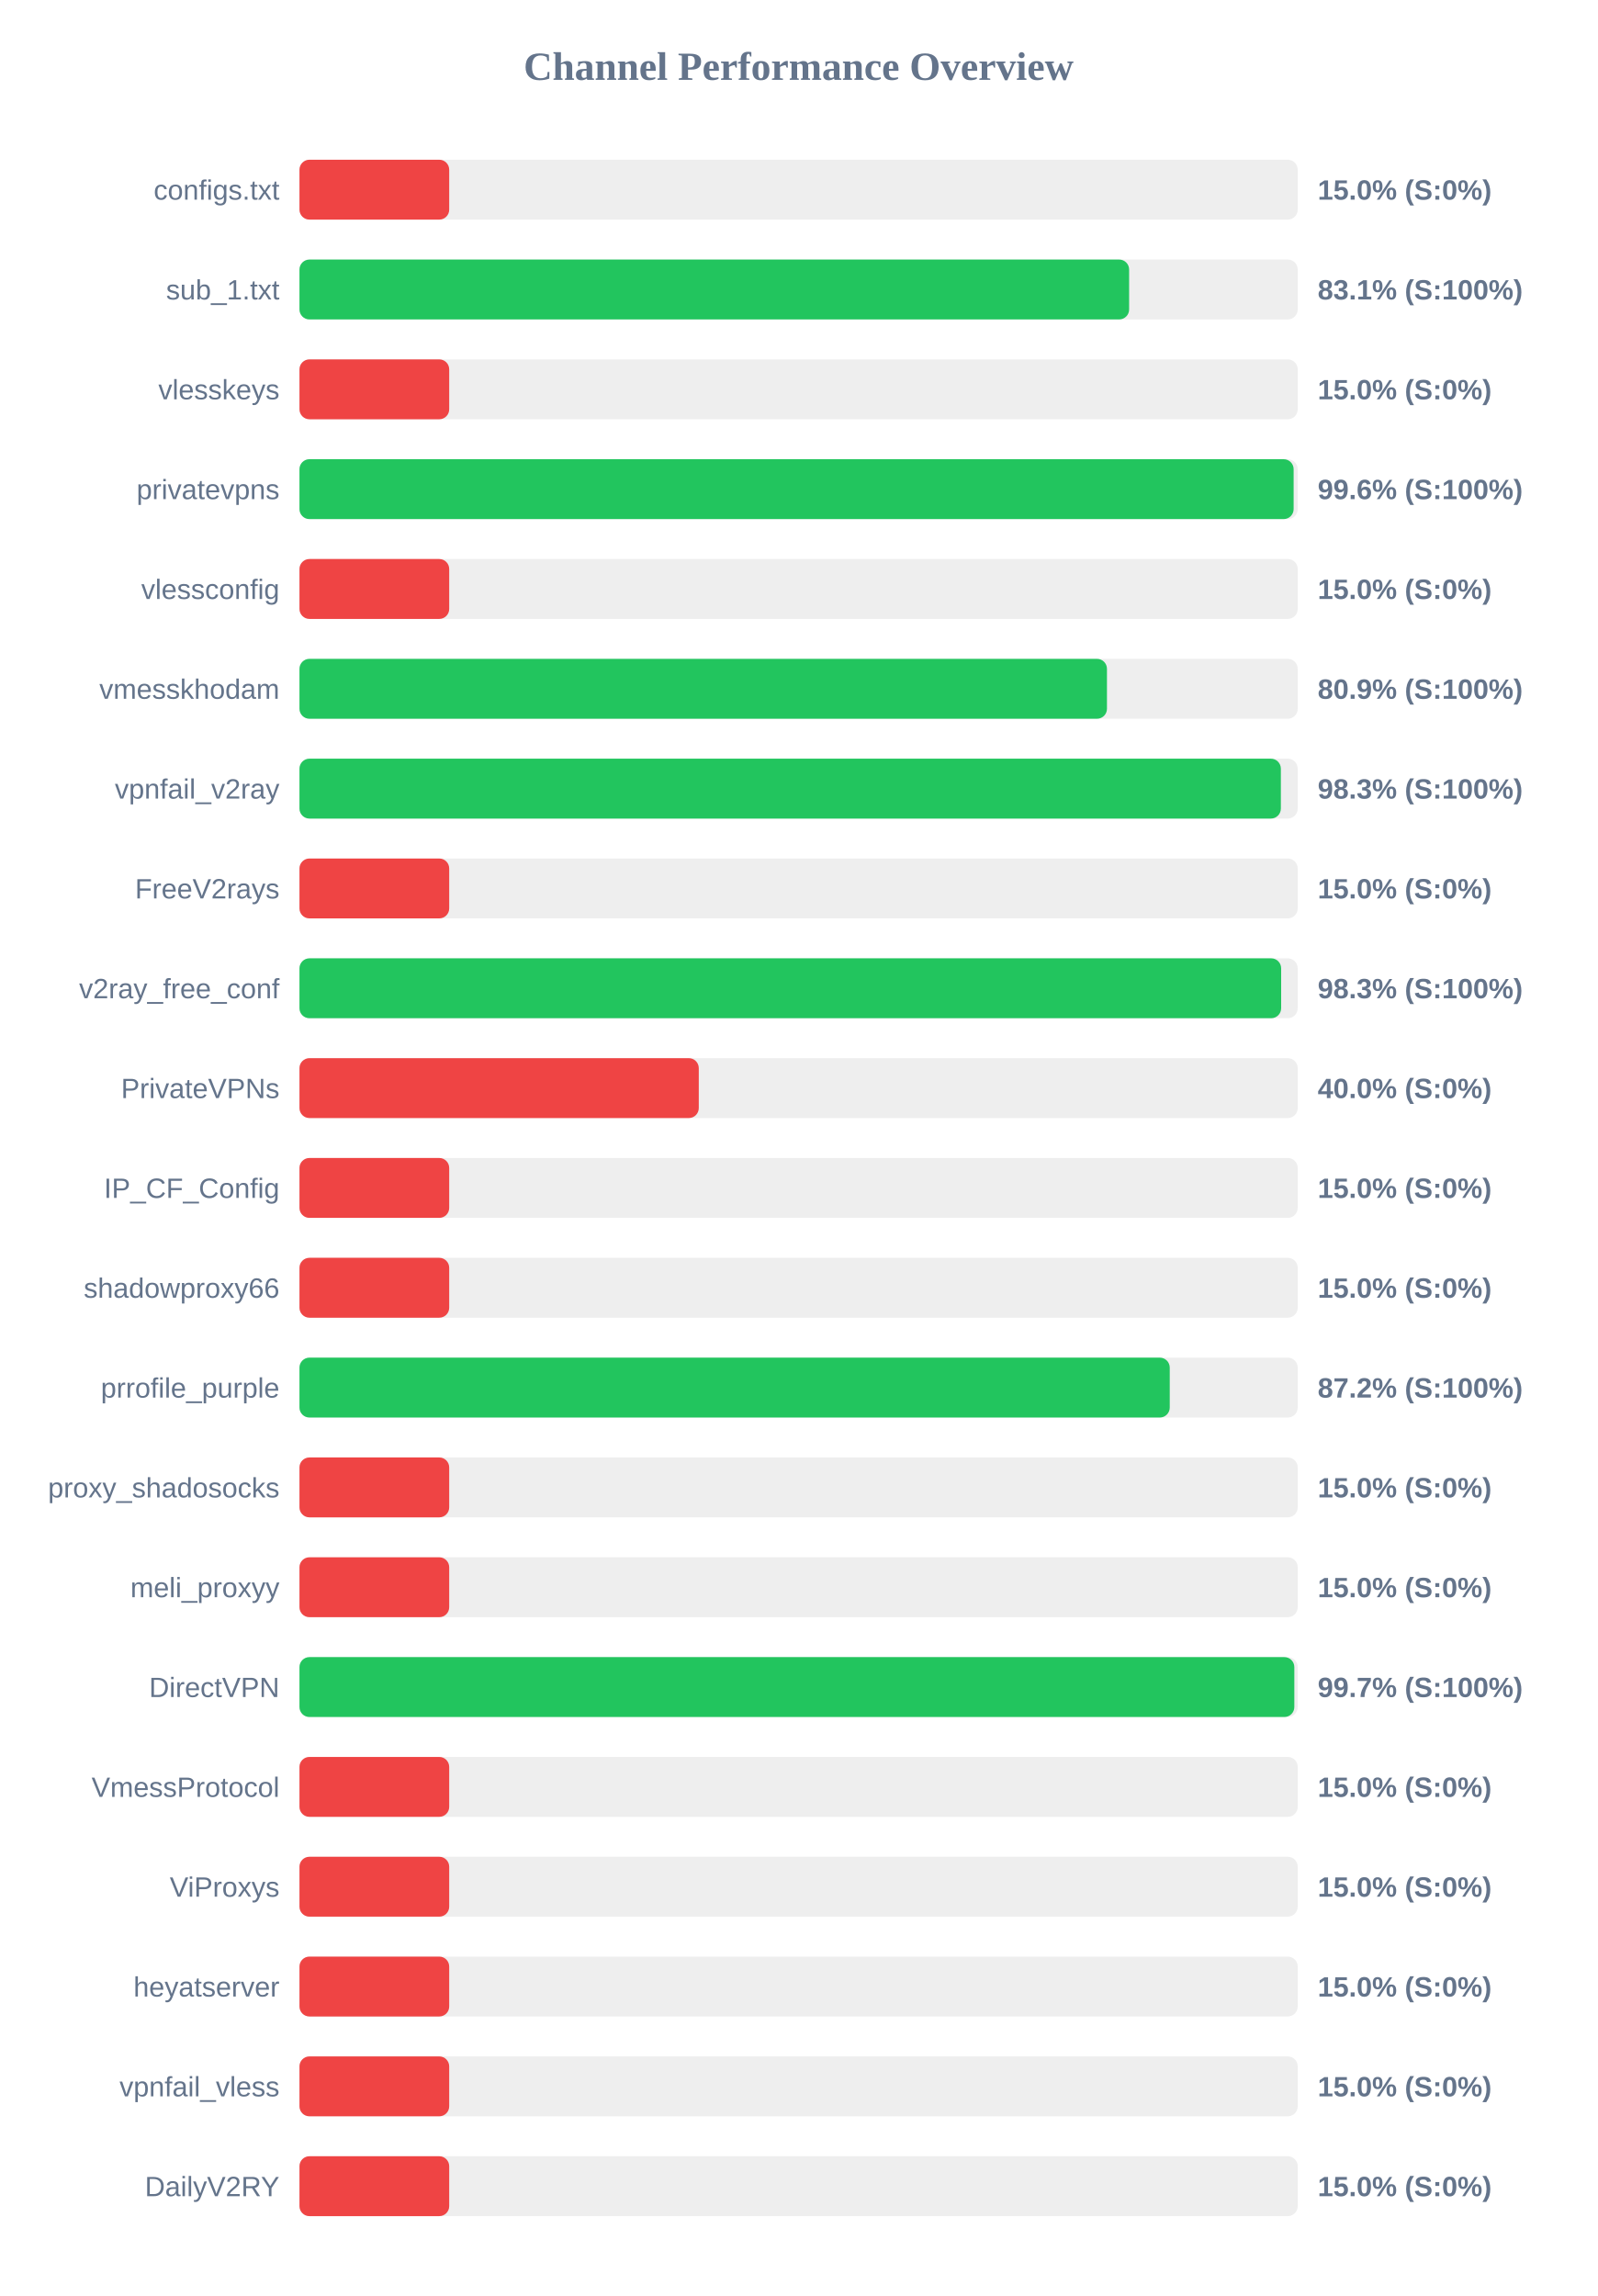
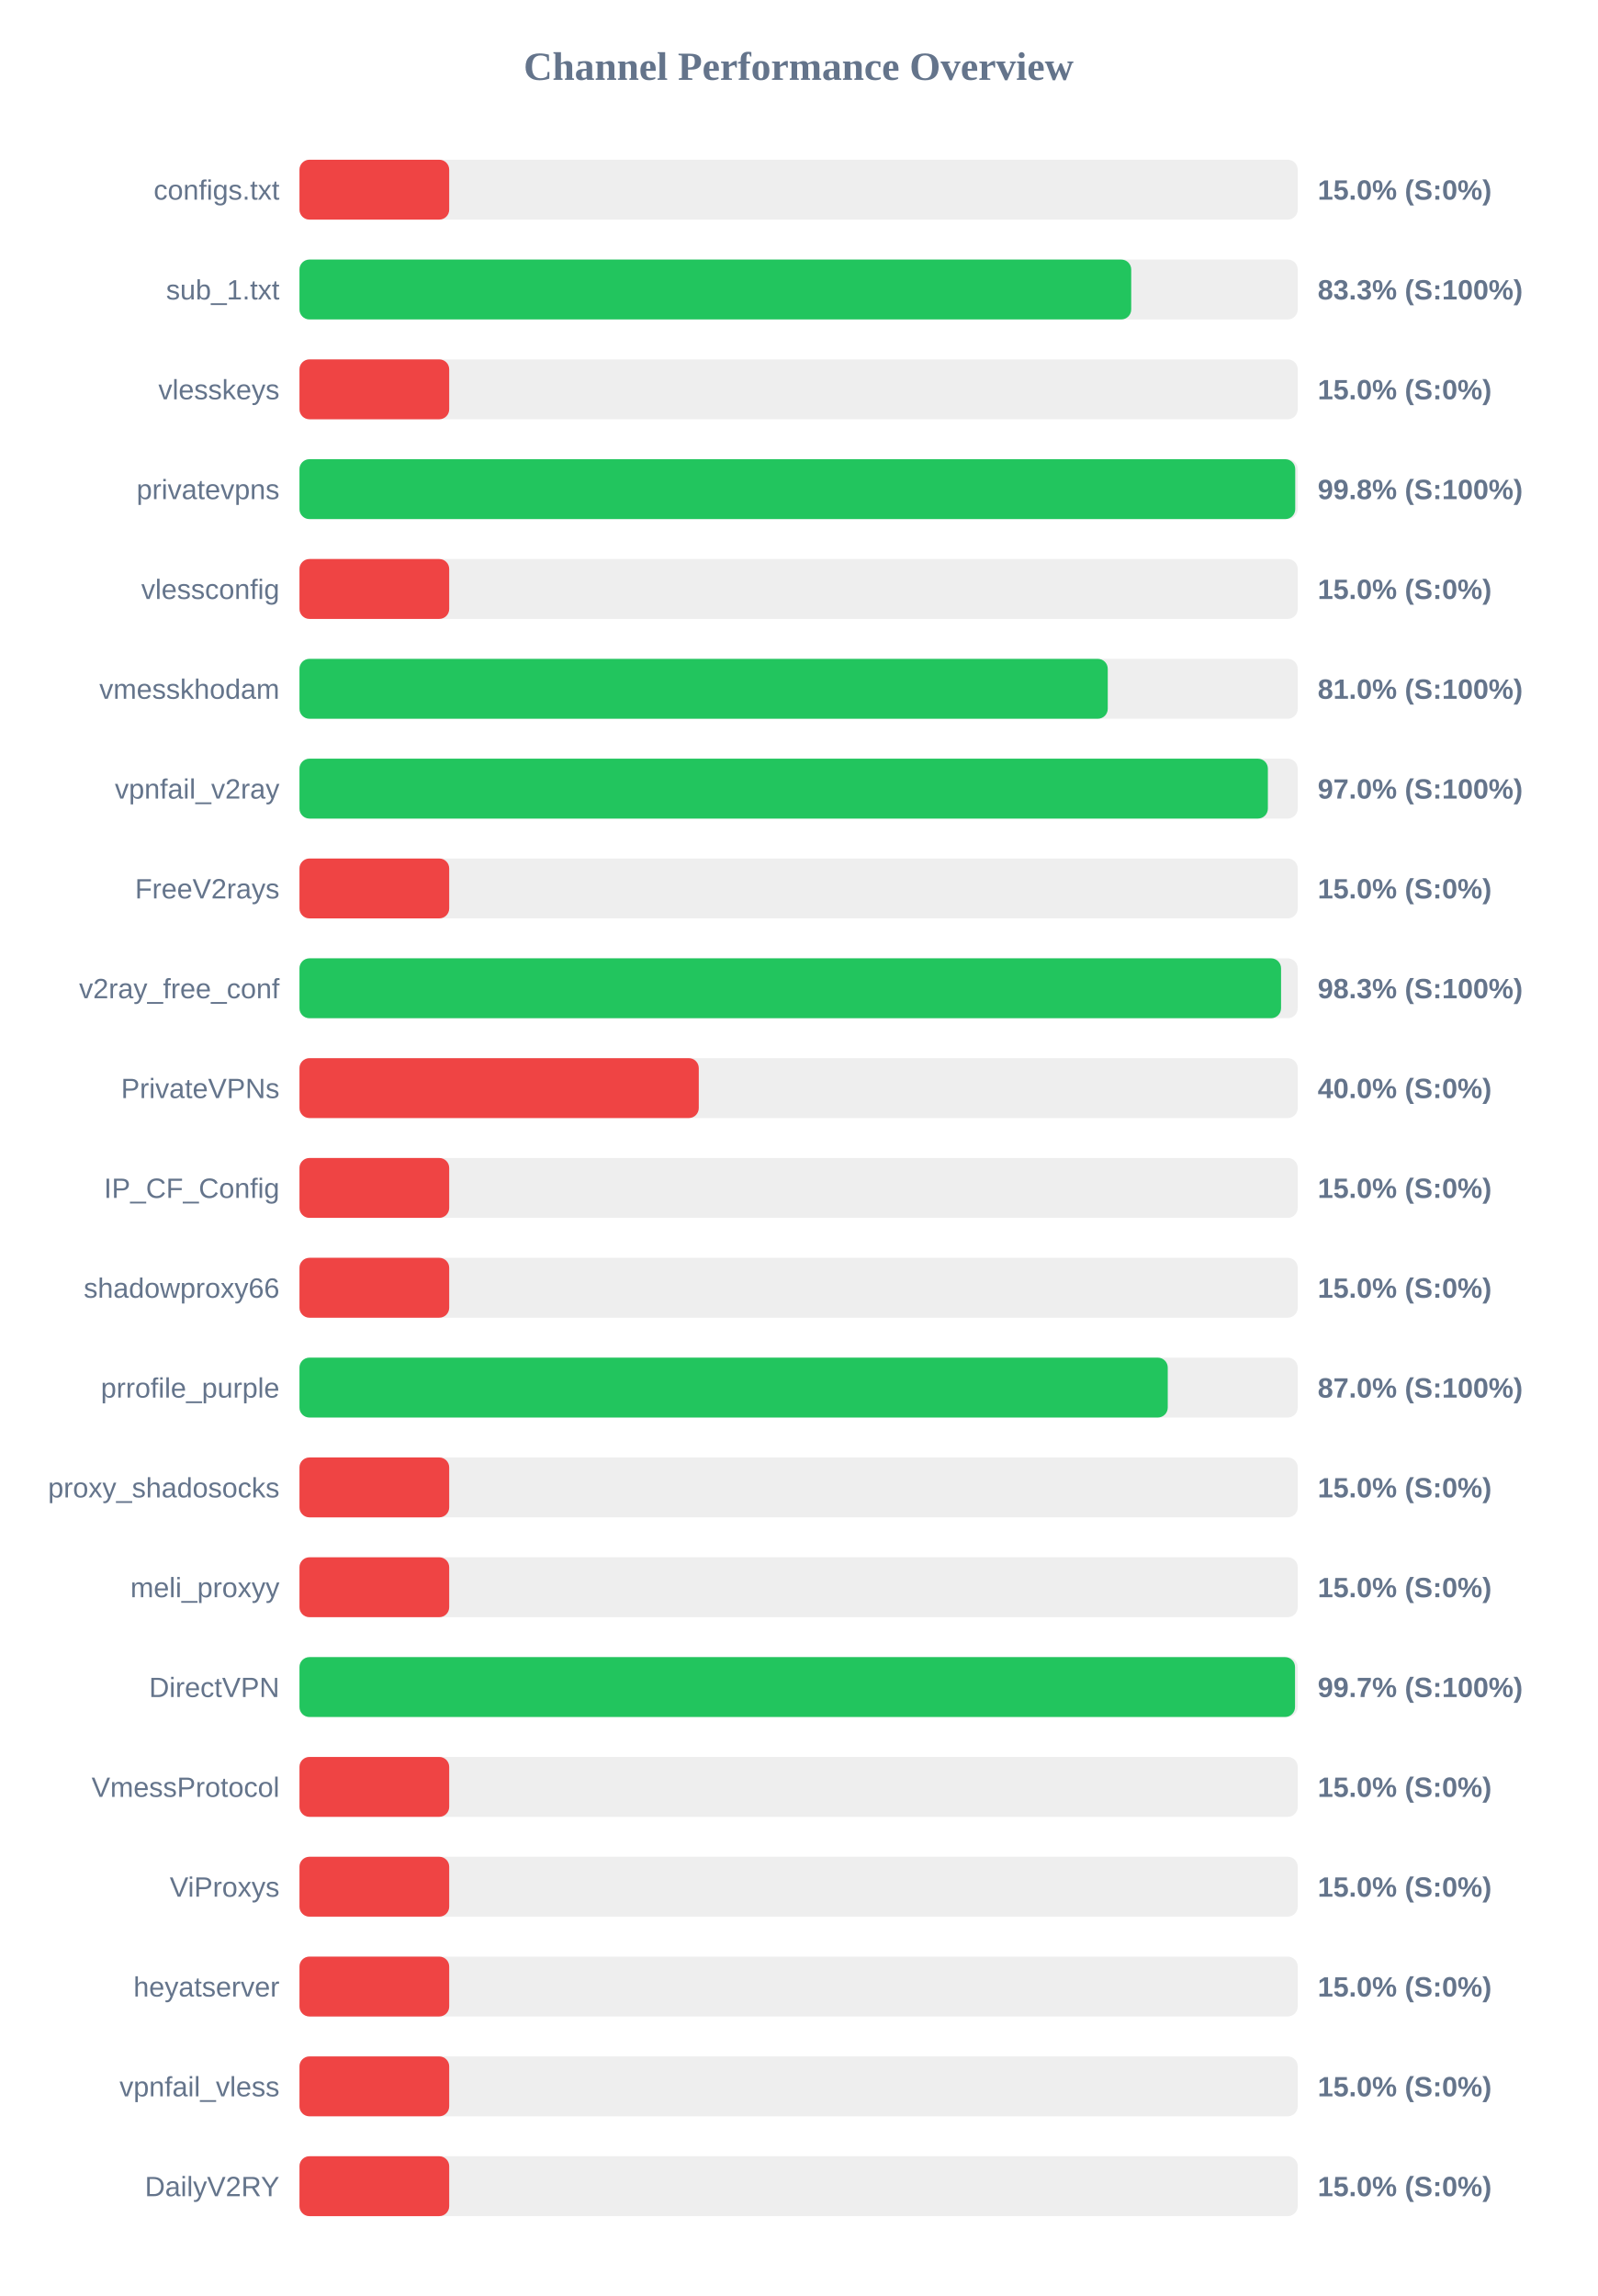
<svg xmlns="http://www.w3.org/2000/svg" width="800" height="1150" version="1.1">
  <style>
        .row { font: 14px Arial; fill: #64748b; }
        .score { font: bold 14px Arial; fill: #64748b; }
    </style>
  <text x="400" y="40" text-anchor="middle" font-size="20px" font-weight="bold" fill="#64748b">Channel Performance Overview</text>
  <rect x="150" y="80" width="500" height="30" fill="#eee" rx="5" />
  <rect x="150" y="80" width="75.0" height="30" fill="#ef4444" rx="5" />
  <text x="140" y="100" text-anchor="end" class="row">configs.txt</text>
  <text x="660" y="100" text-anchor="start" class="score">15.0% (S:0%)</text>
  <rect x="150" y="130" width="500" height="30" fill="#eee" rx="5" />
-   <rect x="150" y="130" width="415.55" height="30" fill="#22c55e" rx="5" />
+   <rect x="150" y="130" width="416.6" height="30" fill="#22c55e" rx="5" />
  <text x="140" y="150" text-anchor="end" class="row">sub_1.txt</text>
-   <text x="660" y="150" text-anchor="start" class="score">83.1% (S:100%)</text>
+   <text x="660" y="150" text-anchor="start" class="score">83.3% (S:100%)</text>
  <rect x="150" y="180" width="500" height="30" fill="#eee" rx="5" />
  <rect x="150" y="180" width="75.0" height="30" fill="#ef4444" rx="5" />
  <text x="140" y="200" text-anchor="end" class="row">vlesskeys</text>
  <text x="660" y="200" text-anchor="start" class="score">15.0% (S:0%)</text>
  <rect x="150" y="230" width="500" height="30" fill="#eee" rx="5" />
-   <rect x="150" y="230" width="497.95" height="30" fill="#22c55e" rx="5" />
+   <rect x="150" y="230" width="498.75" height="30" fill="#22c55e" rx="5" />
  <text x="140" y="250" text-anchor="end" class="row">privatevpns</text>
-   <text x="660" y="250" text-anchor="start" class="score">99.6% (S:100%)</text>
+   <text x="660" y="250" text-anchor="start" class="score">99.8% (S:100%)</text>
  <rect x="150" y="280" width="500" height="30" fill="#eee" rx="5" />
  <rect x="150" y="280" width="75.0" height="30" fill="#ef4444" rx="5" />
  <text x="140" y="300" text-anchor="end" class="row">vlessconfig</text>
  <text x="660" y="300" text-anchor="start" class="score">15.0% (S:0%)</text>
  <rect x="150" y="330" width="500" height="30" fill="#eee" rx="5" />
-   <rect x="150" y="330" width="404.45" height="30" fill="#22c55e" rx="5" />
+   <rect x="150" y="330" width="404.85" height="30" fill="#22c55e" rx="5" />
  <text x="140" y="350" text-anchor="end" class="row">vmesskhodam</text>
-   <text x="660" y="350" text-anchor="start" class="score">80.9% (S:100%)</text>
+   <text x="660" y="350" text-anchor="start" class="score">81.0% (S:100%)</text>
  <rect x="150" y="380" width="500" height="30" fill="#eee" rx="5" />
-   <rect x="150" y="380" width="491.55" height="30" fill="#22c55e" rx="5" />
+   <rect x="150" y="380" width="485.05" height="30" fill="#22c55e" rx="5" />
  <text x="140" y="400" text-anchor="end" class="row">vpnfail_v2ray</text>
-   <text x="660" y="400" text-anchor="start" class="score">98.3% (S:100%)</text>
+   <text x="660" y="400" text-anchor="start" class="score">97.0% (S:100%)</text>
  <rect x="150" y="430" width="500" height="30" fill="#eee" rx="5" />
  <rect x="150" y="430" width="75.0" height="30" fill="#ef4444" rx="5" />
  <text x="140" y="450" text-anchor="end" class="row">FreeV2rays</text>
  <text x="660" y="450" text-anchor="start" class="score">15.0% (S:0%)</text>
  <rect x="150" y="480" width="500" height="30" fill="#eee" rx="5" />
-   <rect x="150" y="480" width="491.7" height="30" fill="#22c55e" rx="5" />
+   <rect x="150" y="480" width="491.65" height="30" fill="#22c55e" rx="5" />
  <text x="140" y="500" text-anchor="end" class="row">v2ray_free_conf</text>
  <text x="660" y="500" text-anchor="start" class="score">98.3% (S:100%)</text>
  <rect x="150" y="530" width="500" height="30" fill="#eee" rx="5" />
  <rect x="150" y="530" width="200.0" height="30" fill="#ef4444" rx="5" />
  <text x="140" y="550" text-anchor="end" class="row">PrivateVPNs</text>
  <text x="660" y="550" text-anchor="start" class="score">40.0% (S:0%)</text>
  <rect x="150" y="580" width="500" height="30" fill="#eee" rx="5" />
  <rect x="150" y="580" width="75.0" height="30" fill="#ef4444" rx="5" />
  <text x="140" y="600" text-anchor="end" class="row">IP_CF_Config</text>
  <text x="660" y="600" text-anchor="start" class="score">15.0% (S:0%)</text>
  <rect x="150" y="630" width="500" height="30" fill="#eee" rx="5" />
  <rect x="150" y="630" width="75.0" height="30" fill="#ef4444" rx="5" />
  <text x="140" y="650" text-anchor="end" class="row">shadowproxy66</text>
  <text x="660" y="650" text-anchor="start" class="score">15.0% (S:0%)</text>
  <rect x="150" y="680" width="500" height="30" fill="#eee" rx="5" />
-   <rect x="150" y="680" width="435.9" height="30" fill="#22c55e" rx="5" />
+   <rect x="150" y="680" width="434.9" height="30" fill="#22c55e" rx="5" />
  <text x="140" y="700" text-anchor="end" class="row">prrofile_purple</text>
-   <text x="660" y="700" text-anchor="start" class="score">87.2% (S:100%)</text>
+   <text x="660" y="700" text-anchor="start" class="score">87.0% (S:100%)</text>
  <rect x="150" y="730" width="500" height="30" fill="#eee" rx="5" />
  <rect x="150" y="730" width="75.0" height="30" fill="#ef4444" rx="5" />
  <text x="140" y="750" text-anchor="end" class="row">proxy_shadosocks</text>
  <text x="660" y="750" text-anchor="start" class="score">15.0% (S:0%)</text>
  <rect x="150" y="780" width="500" height="30" fill="#eee" rx="5" />
  <rect x="150" y="780" width="75.0" height="30" fill="#ef4444" rx="5" />
  <text x="140" y="800" text-anchor="end" class="row">meli_proxyy</text>
  <text x="660" y="800" text-anchor="start" class="score">15.0% (S:0%)</text>
  <rect x="150" y="830" width="500" height="30" fill="#eee" rx="5" />
-   <rect x="150" y="830" width="498.3" height="30" fill="#22c55e" rx="5" />
+   <rect x="150" y="830" width="498.65" height="30" fill="#22c55e" rx="5" />
  <text x="140" y="850" text-anchor="end" class="row">DirectVPN</text>
  <text x="660" y="850" text-anchor="start" class="score">99.7% (S:100%)</text>
  <rect x="150" y="880" width="500" height="30" fill="#eee" rx="5" />
  <rect x="150" y="880" width="75.0" height="30" fill="#ef4444" rx="5" />
  <text x="140" y="900" text-anchor="end" class="row">VmessProtocol</text>
  <text x="660" y="900" text-anchor="start" class="score">15.0% (S:0%)</text>
  <rect x="150" y="930" width="500" height="30" fill="#eee" rx="5" />
  <rect x="150" y="930" width="75.0" height="30" fill="#ef4444" rx="5" />
  <text x="140" y="950" text-anchor="end" class="row">ViProxys</text>
  <text x="660" y="950" text-anchor="start" class="score">15.0% (S:0%)</text>
  <rect x="150" y="980" width="500" height="30" fill="#eee" rx="5" />
  <rect x="150" y="980" width="75.0" height="30" fill="#ef4444" rx="5" />
  <text x="140" y="1000" text-anchor="end" class="row">heyatserver</text>
  <text x="660" y="1000" text-anchor="start" class="score">15.0% (S:0%)</text>
  <rect x="150" y="1030" width="500" height="30" fill="#eee" rx="5" />
  <rect x="150" y="1030" width="75.0" height="30" fill="#ef4444" rx="5" />
  <text x="140" y="1050" text-anchor="end" class="row">vpnfail_vless</text>
  <text x="660" y="1050" text-anchor="start" class="score">15.0% (S:0%)</text>
  <rect x="150" y="1080" width="500" height="30" fill="#eee" rx="5" />
  <rect x="150" y="1080" width="75.0" height="30" fill="#ef4444" rx="5" />
  <text x="140" y="1100" text-anchor="end" class="row">DailyV2RY</text>
  <text x="660" y="1100" text-anchor="start" class="score">15.0% (S:0%)</text>
</svg>
